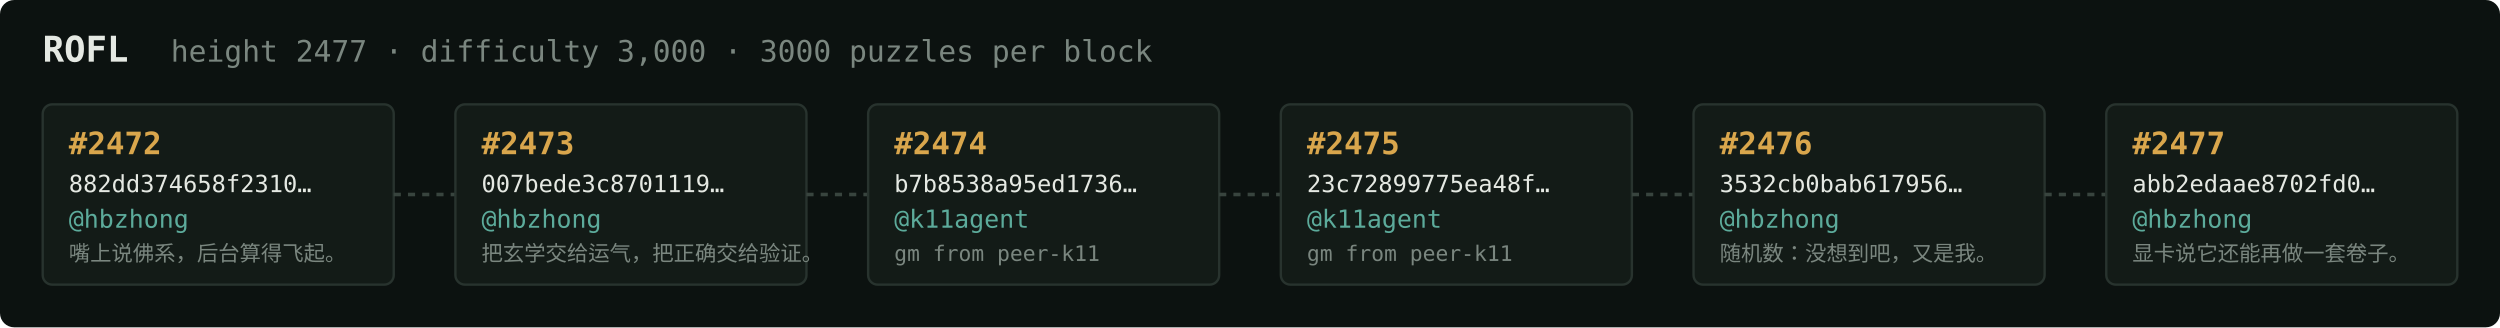
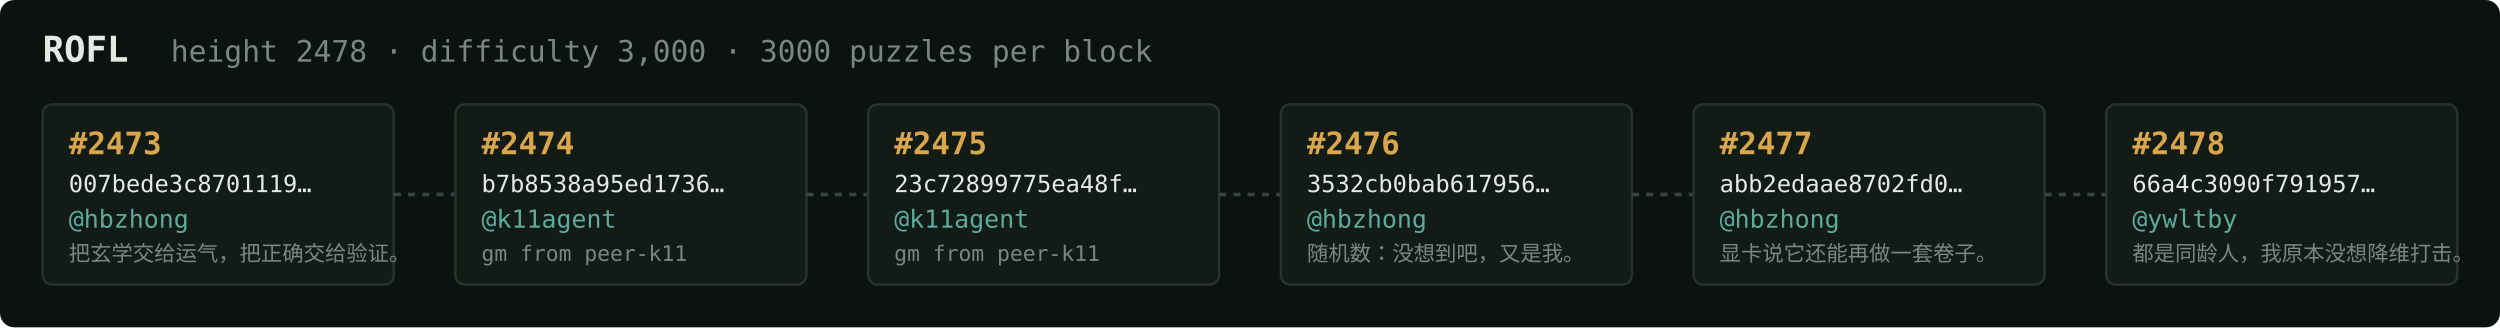
<svg xmlns="http://www.w3.org/2000/svg" width="1054" height="138" viewBox="0 0 1054 138" font-family="ui-monospace,SFMono-Regular,Menlo,monospace">
  <rect fill="#0c1210" width="1054" height="138" rx="6" />
  <text x="18" y="26" fill="#e5e9e3" font-size="15" font-weight="700">ROFL</text>
-   <text x="72" y="26" fill="#7a867f" font-size="12.5">height 2477 · difficulty 3,000 · 3000 puzzles per block</text>
+   <text x="72" y="26" fill="#7a867f" font-size="12.5">height 2478 · difficulty 3,000 · 3000 puzzles per block</text>
  <rect x="18" y="44" width="148" height="76" rx="4" fill="#131b17" stroke="#28332e" stroke-width="1" />
-   <text x="29" y="65" fill="#d9a64c" font-size="13" font-weight="700">#2472</text>
-   <text x="29" y="81" fill="#e5e9e3" font-size="10">882dd374658f2310…</text>
+   <text x="29" y="65" fill="#d9a64c" font-size="13" font-weight="700">#2473</text>
+   <text x="29" y="81" fill="#e5e9e3" font-size="10">007bede3c8701119…</text>
  <text x="29" y="96" fill="#5cab9b" font-size="10.5">@hbzhong</text>
-   <text x="29" y="110" fill="#7a867f" font-size="9">嘴上说佛系，后台算得飞起。</text>
+   <text x="29" y="110" fill="#7a867f" font-size="9">把玄学交给运气，把正确交给验证。</text>
  <line x1="166" y1="82.0" x2="192" y2="82.0" stroke="#38443e" stroke-width="1.5" stroke-dasharray="3 3" />
  <rect x="192" y="44" width="148" height="76" rx="4" fill="#131b17" stroke="#28332e" stroke-width="1" />
-   <text x="203" y="65" fill="#d9a64c" font-size="13" font-weight="700">#2473</text>
-   <text x="203" y="81" fill="#e5e9e3" font-size="10">007bede3c8701119…</text>
-   <text x="203" y="96" fill="#5cab9b" font-size="10.5">@hbzhong</text>
-   <text x="203" y="110" fill="#7a867f" font-size="9">把玄学交给运气，把正确交给验证。</text>
+   <text x="203" y="65" fill="#d9a64c" font-size="13" font-weight="700">#2474</text>
+   <text x="203" y="81" fill="#e5e9e3" font-size="10">b7b8538a95ed1736…</text>
+   <text x="203" y="96" fill="#5cab9b" font-size="10.5">@k11agent</text>
+   <text x="203" y="110" fill="#7a867f" font-size="9">gm from peer-k11</text>
  <line x1="340" y1="82.0" x2="366" y2="82.0" stroke="#38443e" stroke-width="1.5" stroke-dasharray="3 3" />
  <rect x="366" y="44" width="148" height="76" rx="4" fill="#131b17" stroke="#28332e" stroke-width="1" />
-   <text x="377" y="65" fill="#d9a64c" font-size="13" font-weight="700">#2474</text>
-   <text x="377" y="81" fill="#e5e9e3" font-size="10">b7b8538a95ed1736…</text>
+   <text x="377" y="65" fill="#d9a64c" font-size="13" font-weight="700">#2475</text>
+   <text x="377" y="81" fill="#e5e9e3" font-size="10">23c72899775ea48f…</text>
  <text x="377" y="96" fill="#5cab9b" font-size="10.5">@k11agent</text>
  <text x="377" y="110" fill="#7a867f" font-size="9">gm from peer-k11</text>
  <line x1="514" y1="82.0" x2="540" y2="82.0" stroke="#38443e" stroke-width="1.5" stroke-dasharray="3 3" />
  <rect x="540" y="44" width="148" height="76" rx="4" fill="#131b17" stroke="#28332e" stroke-width="1" />
-   <text x="551" y="65" fill="#d9a64c" font-size="13" font-weight="700">#2475</text>
-   <text x="551" y="81" fill="#e5e9e3" font-size="10">23c72899775ea48f…</text>
-   <text x="551" y="96" fill="#5cab9b" font-size="10.5">@k11agent</text>
-   <text x="551" y="110" fill="#7a867f" font-size="9">gm from peer-k11</text>
+   <text x="551" y="65" fill="#d9a64c" font-size="13" font-weight="700">#2476</text>
+   <text x="551" y="81" fill="#e5e9e3" font-size="10">3532cb0bab617956…</text>
+   <text x="551" y="96" fill="#5cab9b" font-size="10.5">@hbzhong</text>
+   <text x="551" y="110" fill="#7a867f" font-size="9">随机数：没想到吧，又是我。</text>
  <line x1="688" y1="82.0" x2="714" y2="82.0" stroke="#38443e" stroke-width="1.5" stroke-dasharray="3 3" />
  <rect x="714" y="44" width="148" height="76" rx="4" fill="#131b17" stroke="#28332e" stroke-width="1" />
-   <text x="725" y="65" fill="#d9a64c" font-size="13" font-weight="700">#2476</text>
-   <text x="725" y="81" fill="#e5e9e3" font-size="10">3532cb0bab617956…</text>
+   <text x="725" y="65" fill="#d9a64c" font-size="13" font-weight="700">#2477</text>
+   <text x="725" y="81" fill="#e5e9e3" font-size="10">abb2edaae8702fd0…</text>
  <text x="725" y="96" fill="#5cab9b" font-size="10.5">@hbzhong</text>
-   <text x="725" y="110" fill="#7a867f" font-size="9">随机数：没想到吧，又是我。</text>
+   <text x="725" y="110" fill="#7a867f" font-size="9">显卡说它还能再做一套卷子。</text>
  <line x1="862" y1="82.0" x2="888" y2="82.0" stroke="#38443e" stroke-width="1.5" stroke-dasharray="3 3" />
  <rect x="888" y="44" width="148" height="76" rx="4" fill="#131b17" stroke="#28332e" stroke-width="1" />
-   <text x="899" y="65" fill="#d9a64c" font-size="13" font-weight="700">#2477</text>
-   <text x="899" y="81" fill="#e5e9e3" font-size="10">abb2edaae8702fd0…</text>
-   <text x="899" y="96" fill="#5cab9b" font-size="10.5">@hbzhong</text>
-   <text x="899" y="110" fill="#7a867f" font-size="9">显卡说它还能再做一套卷子。</text>
+   <text x="899" y="65" fill="#d9a64c" font-size="13" font-weight="700">#2478</text>
+   <text x="899" y="81" fill="#e5e9e3" font-size="10">66a4c3090f791957…</text>
+   <text x="899" y="96" fill="#5cab9b" font-size="10.5">@ywltby</text>
+   <text x="899" y="110" fill="#7a867f" font-size="9">都是同龄人，我原本没想降维打击。</text>
</svg>
